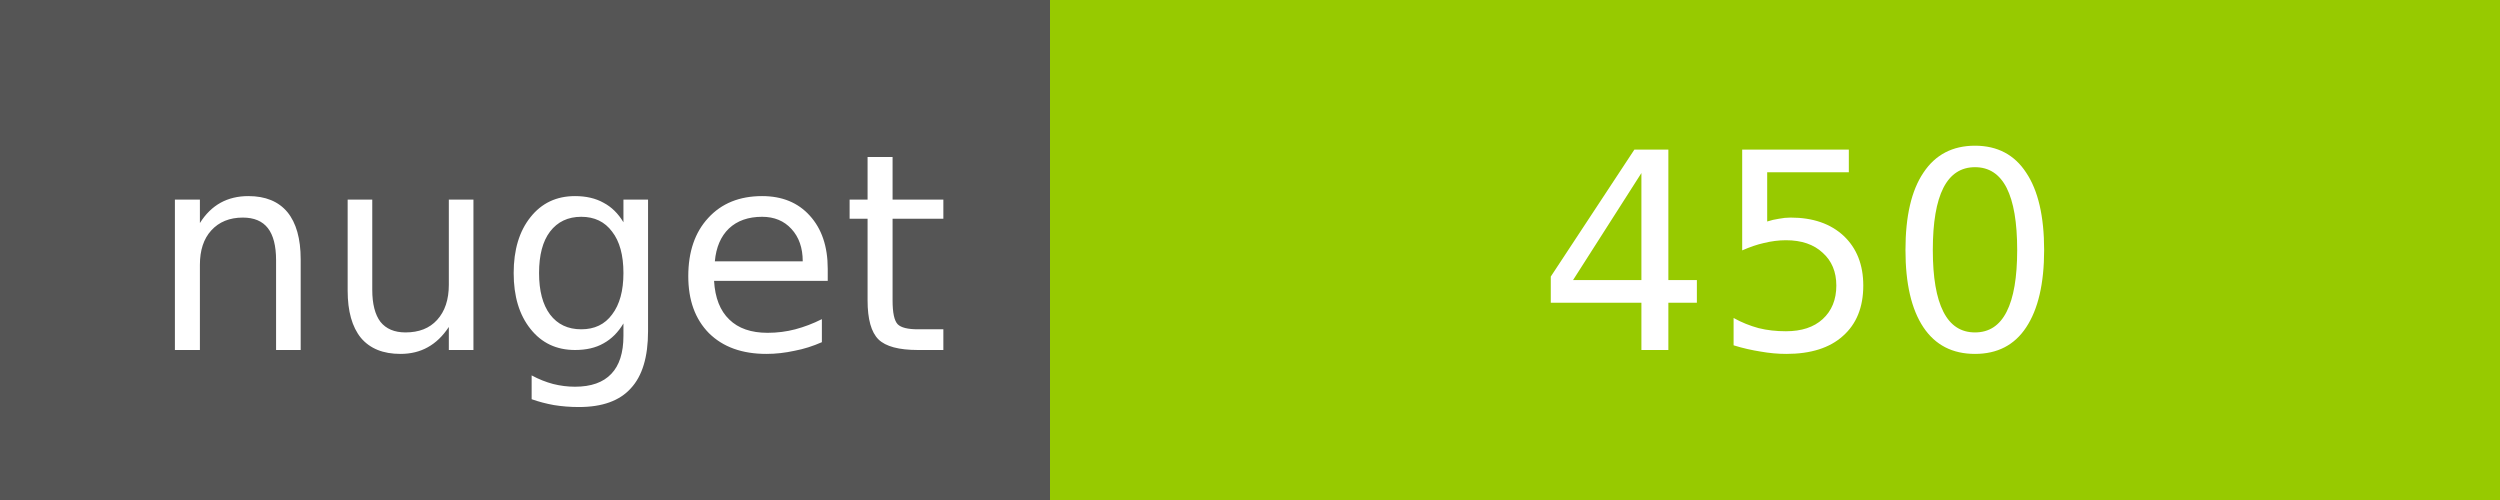
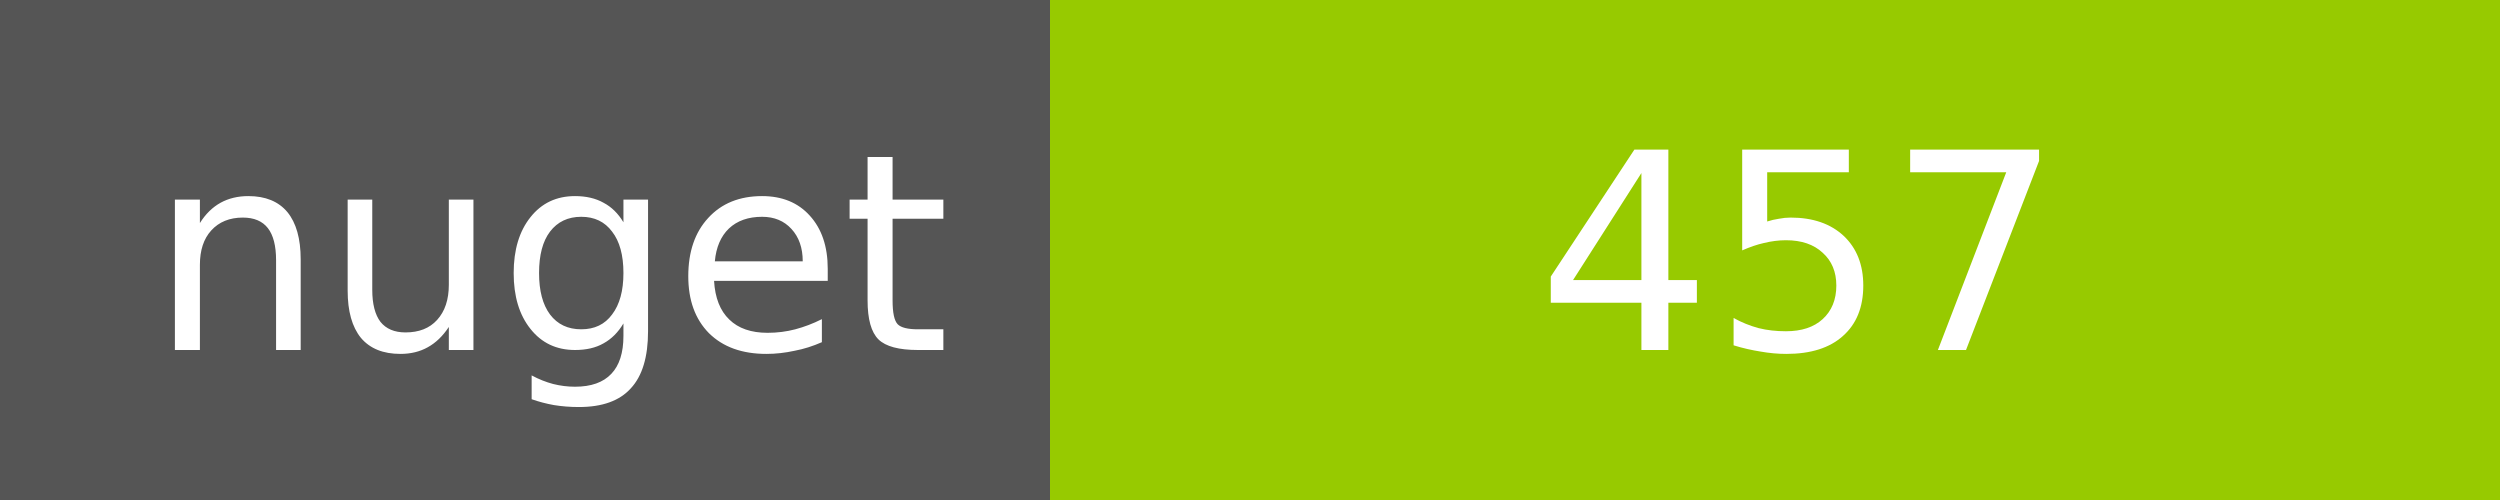
<svg xmlns="http://www.w3.org/2000/svg" width="100" height="20">
  <g shape-rendering="crispEdges">
    <path fill="#555" d="M0 0h42v20H0z" />
    <path fill="#97CA00" d="M42 0h58v20H42z" />
  </g>
  <g fill="#fff" text-anchor="middle" font-family="DejaVu Sans,Verdana,Geneva,sans-serif" font-size="11">
    <text x="22" y="14">nuget</text>
-     <text x="72" y="14">450</text>
+     <text x="72" y="14">457</text>
  </g>
</svg>
